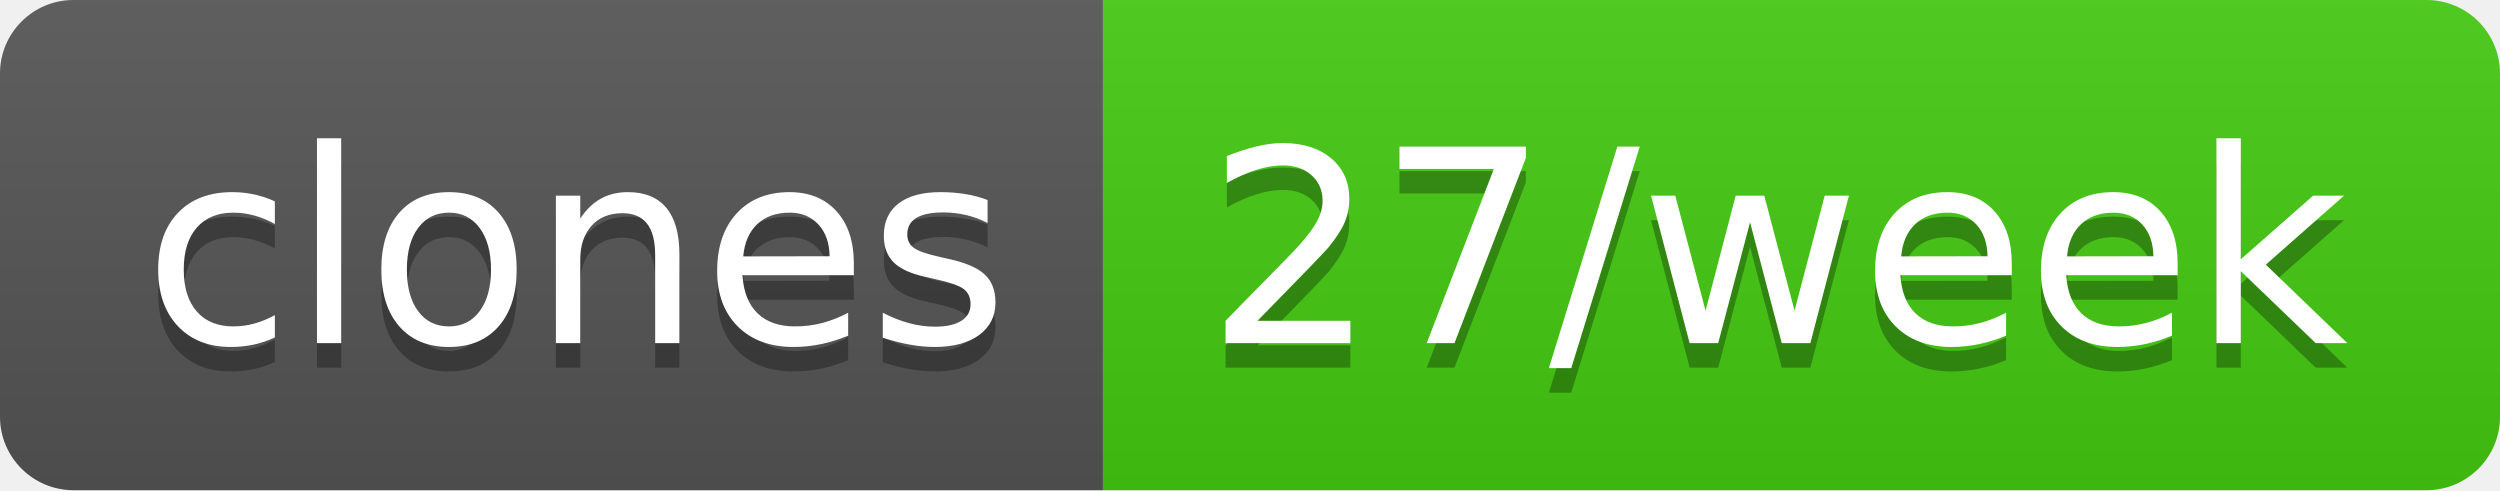
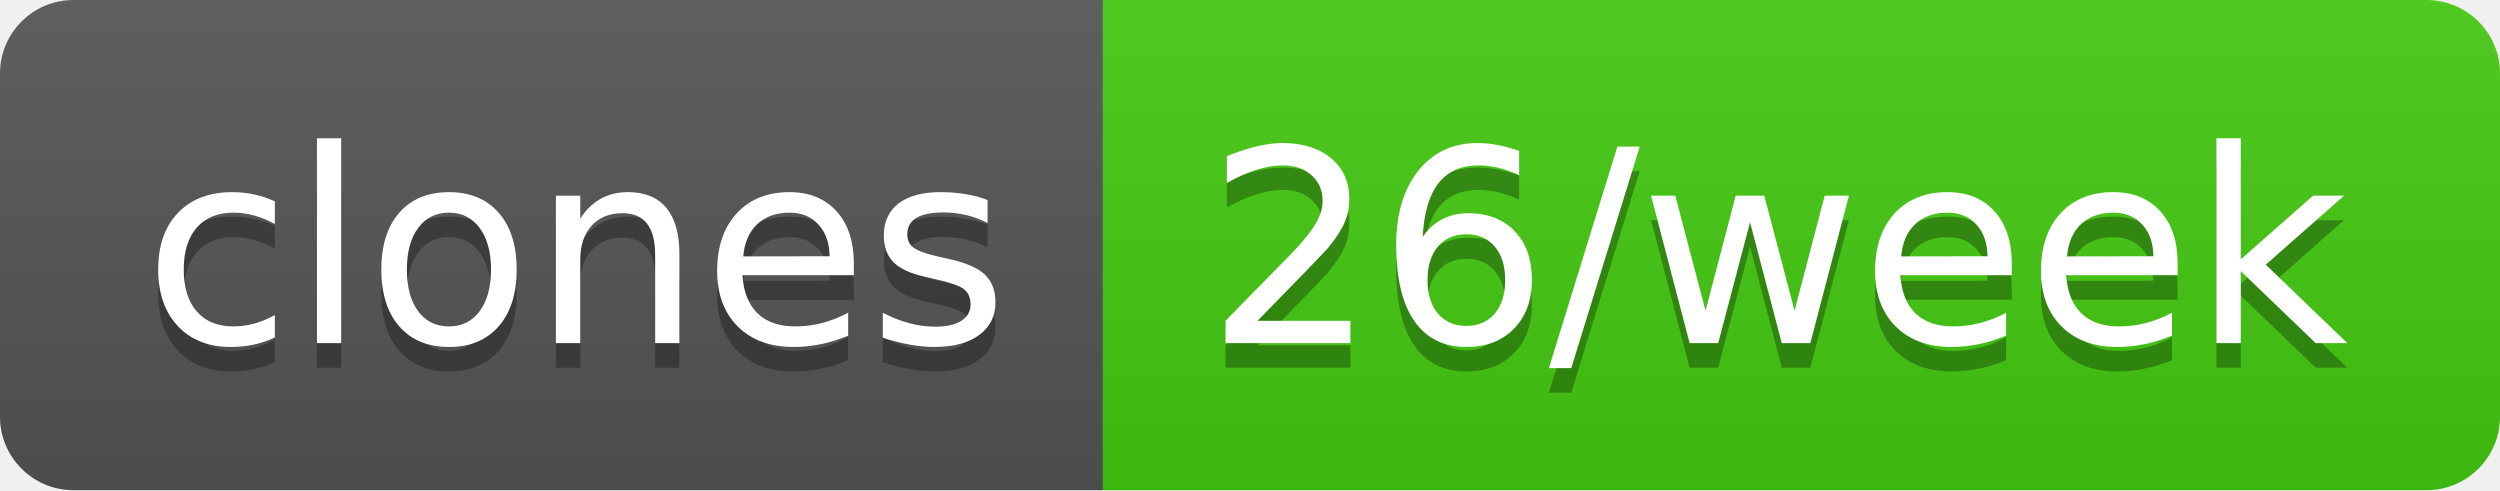
- <svg xmlns="http://www.w3.org/2000/svg" width="102" height="20" role="img" aria-label="clones: 27/week">
+ <svg xmlns="http://www.w3.org/2000/svg" width="102" height="20" role="img" aria-label="clones: 26/week">
  <linearGradient id="s" x2="0" y2="100%">
    <stop offset="0" stop-color="#bbb" stop-opacity=".1" />
    <stop offset="1" stop-opacity=".1" />
  </linearGradient>
  <clipPath id="r">
    <rect width="102" height="20" rx="3" fill="#fff" />
  </clipPath>
  <g clip-path="url(#r)">
    <rect width="45" height="20" fill="#555" />
    <rect x="45" width="57" height="20" fill="#4c1" />
    <rect width="102" height="20" fill="url(#s)" />
  </g>
  <g fill="#fff" text-anchor="middle" font-family="Verdana,Geneva,DejaVu Sans,sans-serif" text-rendering="geometricPrecision" font-size="110">
    <text aria-hidden="true" x="235" y="150" fill="#010101" fill-opacity=".3" transform="scale(.1)" textLength="350">clones</text>
    <text x="235" y="140" transform="scale(.1)" fill="#fff" textLength="350">clones</text>
-     <text aria-hidden="true" x="725" y="150" fill="#010101" fill-opacity=".3" transform="scale(.1)" textLength="470">27/week</text>
-     <text x="725" y="140" transform="scale(.1)" fill="#fff" textLength="470">27/week</text>
+     <text aria-hidden="true" x="725" y="150" fill="#010101" fill-opacity=".3" transform="scale(.1)" textLength="470">26/week</text>
+     <text x="725" y="140" transform="scale(.1)" fill="#fff" textLength="470">26/week</text>
  </g>
</svg>
